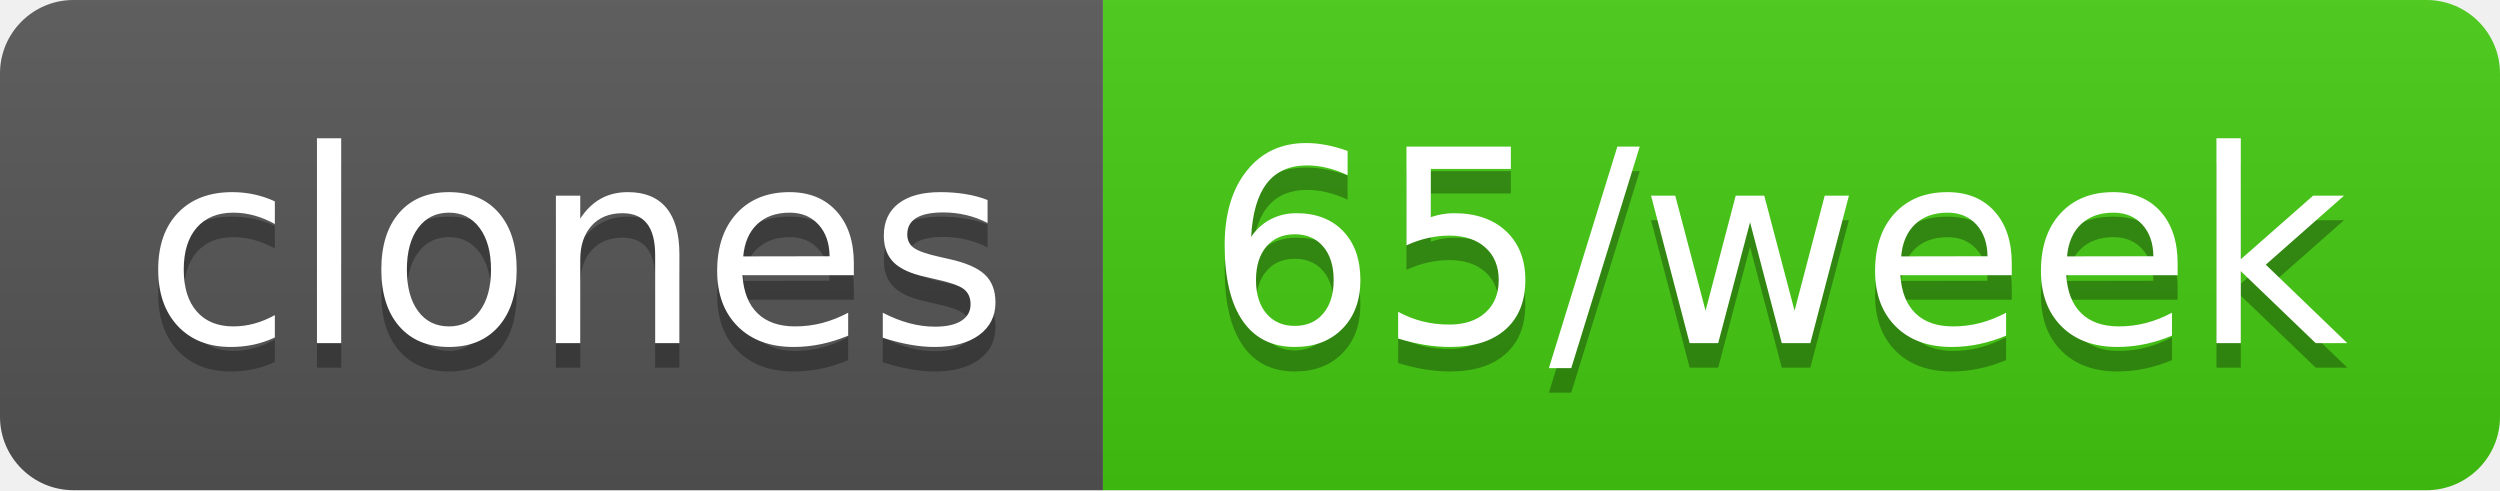
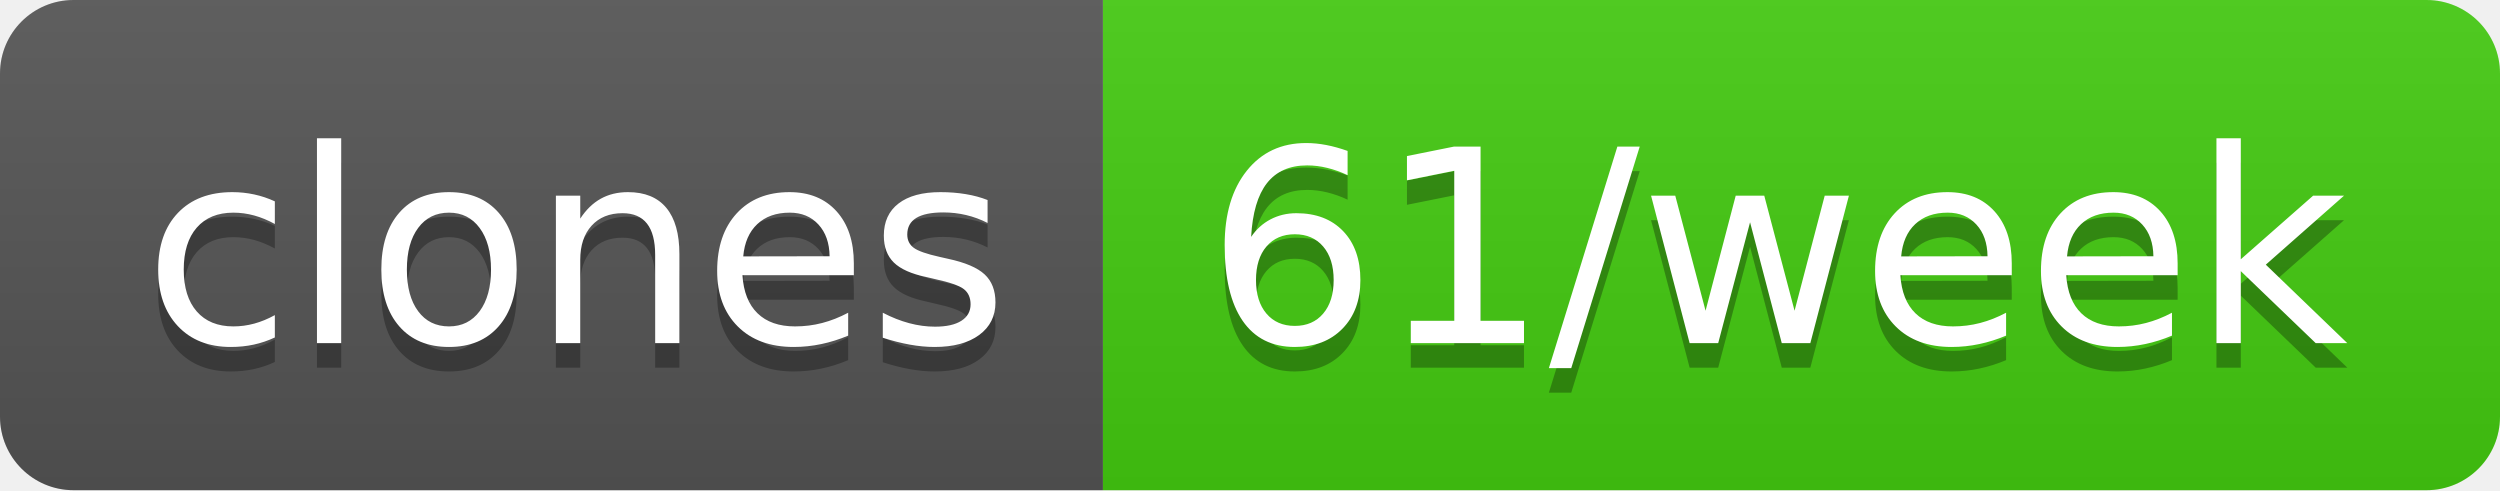
- <svg xmlns="http://www.w3.org/2000/svg" width="102" height="20" role="img" aria-label="clones: 65/week">
+ <svg xmlns="http://www.w3.org/2000/svg" width="102" height="20" role="img" aria-label="clones: 61/week">
  <linearGradient id="s" x2="0" y2="100%">
    <stop offset="0" stop-color="#bbb" stop-opacity=".1" />
    <stop offset="1" stop-opacity=".1" />
  </linearGradient>
  <clipPath id="r">
    <rect width="102" height="20" rx="3" fill="#fff" />
  </clipPath>
  <g clip-path="url(#r)">
    <rect width="45" height="20" fill="#555" />
    <rect x="45" width="57" height="20" fill="#4c1" />
    <rect width="102" height="20" fill="url(#s)" />
  </g>
  <g fill="#fff" text-anchor="middle" font-family="Verdana,Geneva,DejaVu Sans,sans-serif" text-rendering="geometricPrecision" font-size="110">
    <text aria-hidden="true" x="235" y="150" fill="#010101" fill-opacity=".3" transform="scale(.1)" textLength="350">clones</text>
    <text x="235" y="140" transform="scale(.1)" fill="#fff" textLength="350">clones</text>
-     <text aria-hidden="true" x="725" y="150" fill="#010101" fill-opacity=".3" transform="scale(.1)" textLength="470">65/week</text>
-     <text x="725" y="140" transform="scale(.1)" fill="#fff" textLength="470">65/week</text>
+     <text aria-hidden="true" x="725" y="150" fill="#010101" fill-opacity=".3" transform="scale(.1)" textLength="470">61/week</text>
+     <text x="725" y="140" transform="scale(.1)" fill="#fff" textLength="470">61/week</text>
  </g>
</svg>
